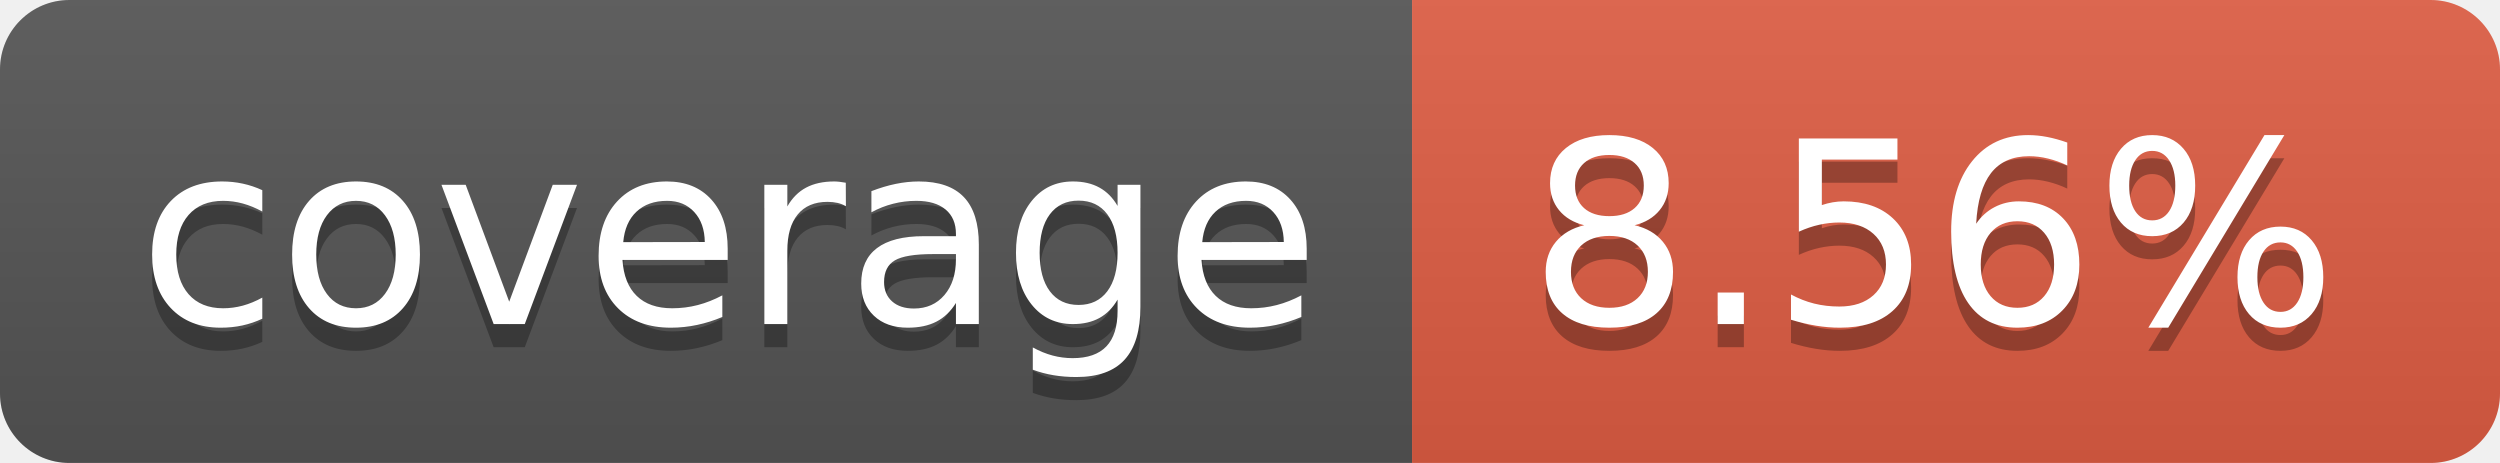
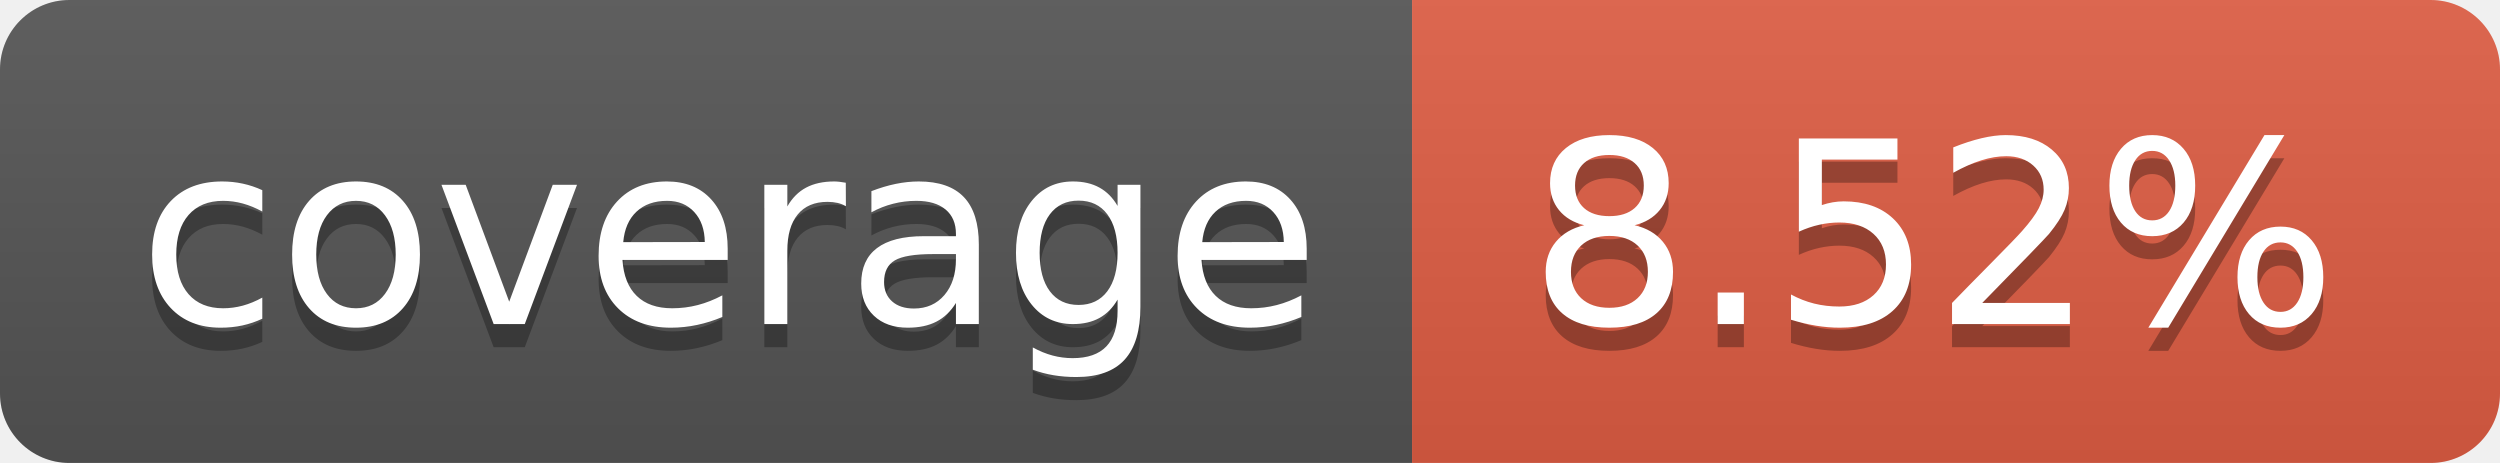
- <svg xmlns="http://www.w3.org/2000/svg" width="108" height="20" role="img" aria-label="coverage: 8.56%">
+ <svg xmlns="http://www.w3.org/2000/svg" width="108" height="20" role="img" aria-label="coverage: 8.52%">
  <linearGradient id="s" x2="0" y2="100%">
    <stop offset="0" stop-color="#bbb" stop-opacity=".1" />
    <stop offset="1" stop-opacity=".1" />
  </linearGradient>
  <clipPath id="r">
    <rect width="108" height="20" rx="3" fill="#fff" />
  </clipPath>
  <g clip-path="url(#r)">
    <rect width="61" height="20" fill="#555" />
    <rect x="61" width="47" height="20" fill="#e05d44" />
    <rect width="108" height="20" fill="url(#s)" />
  </g>
  <g fill="#fff" text-anchor="middle" font-family="Verdana,Geneva,DejaVu Sans,sans-serif" text-rendering="geometricPrecision" font-size="110">
    <text aria-hidden="true" x="315" y="150" fill="#010101" fill-opacity=".3" transform="scale(.1)" textLength="510">coverage</text>
    <text x="315" y="140" transform="scale(.1)" fill="#fff" textLength="510">coverage</text>
-     <text aria-hidden="true" x="835" y="150" fill="#010101" fill-opacity=".3" transform="scale(.1)" textLength="370">8.56%</text>
-     <text x="835" y="140" transform="scale(.1)" fill="#fff" textLength="370">8.56%</text>
+     <text aria-hidden="true" x="835" y="150" fill="#010101" fill-opacity=".3" transform="scale(.1)" textLength="370">8.52%</text>
+     <text x="835" y="140" transform="scale(.1)" fill="#fff" textLength="370">8.52%</text>
  </g>
</svg>
